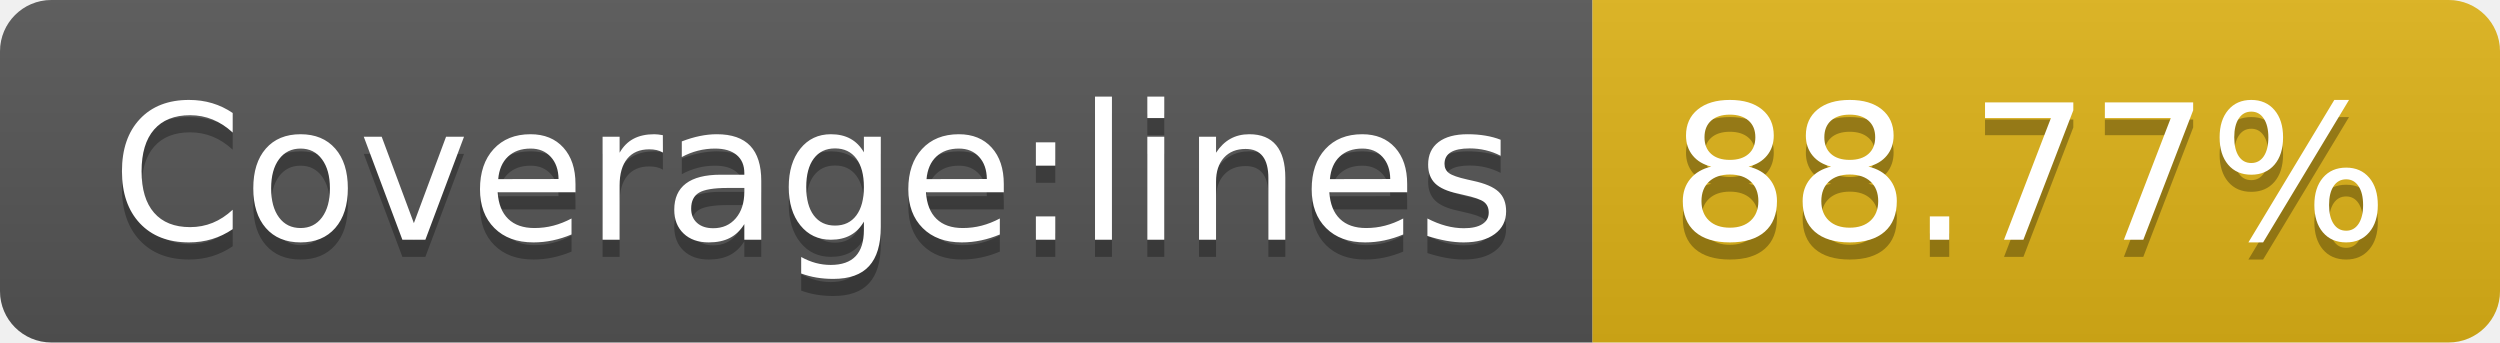
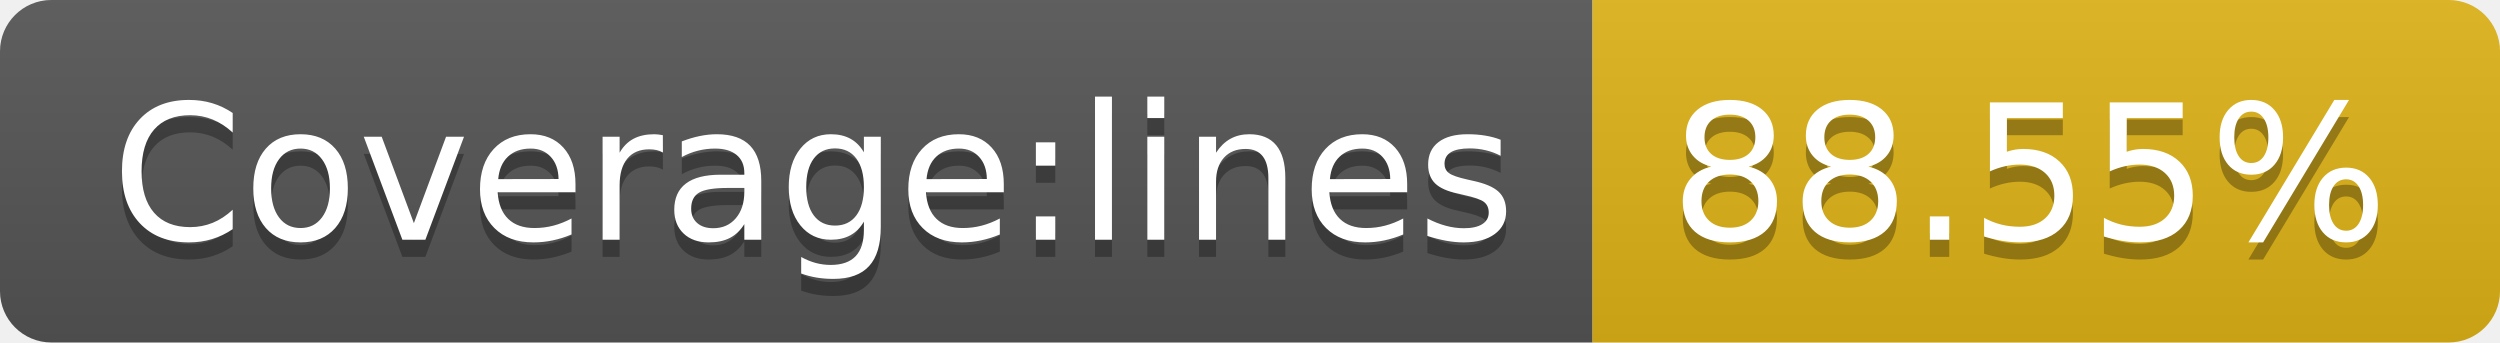
- <svg xmlns="http://www.w3.org/2000/svg" width="146" height="20" role="img" aria-label="Coverage:lines: 88.77%">
+ <svg xmlns="http://www.w3.org/2000/svg" width="146" height="20" role="img" aria-label="Coverage:lines: 88.55%">
  <linearGradient id="s" x2="0" y2="100%">
    <stop offset="0" stop-color="#bbb" stop-opacity=".1" />
    <stop offset="1" stop-opacity=".1" />
  </linearGradient>
  <clipPath id="r">
    <rect width="146" height="20" rx="3" fill="#fff" />
  </clipPath>
  <g clip-path="url(#r)">
    <rect width="93" height="20" fill="#555" />
    <rect x="93" width="53" height="20" fill="#dfb317" />
    <rect width="146" height="20" fill="url(#s)" />
  </g>
  <g fill="#fff" text-anchor="middle" font-family="Verdana,Geneva,DejaVu Sans,sans-serif" text-rendering="geometricPrecision" font-size="110">
    <text aria-hidden="true" x="475" y="150" fill="#010101" fill-opacity=".3" transform="scale(.1)" textLength="830">Coverage:lines</text>
    <text x="475" y="140" transform="scale(.1)" fill="#fff" textLength="830">Coverage:lines</text>
-     <text aria-hidden="true" x="1185" y="150" fill="#010101" fill-opacity=".3" transform="scale(.1)" textLength="430">88.77%</text>
-     <text x="1185" y="140" transform="scale(.1)" fill="#fff" textLength="430">88.77%</text>
+     <text aria-hidden="true" x="1185" y="150" fill="#010101" fill-opacity=".3" transform="scale(.1)" textLength="430">88.55%</text>
+     <text x="1185" y="140" transform="scale(.1)" fill="#fff" textLength="430">88.55%</text>
  </g>
</svg>
